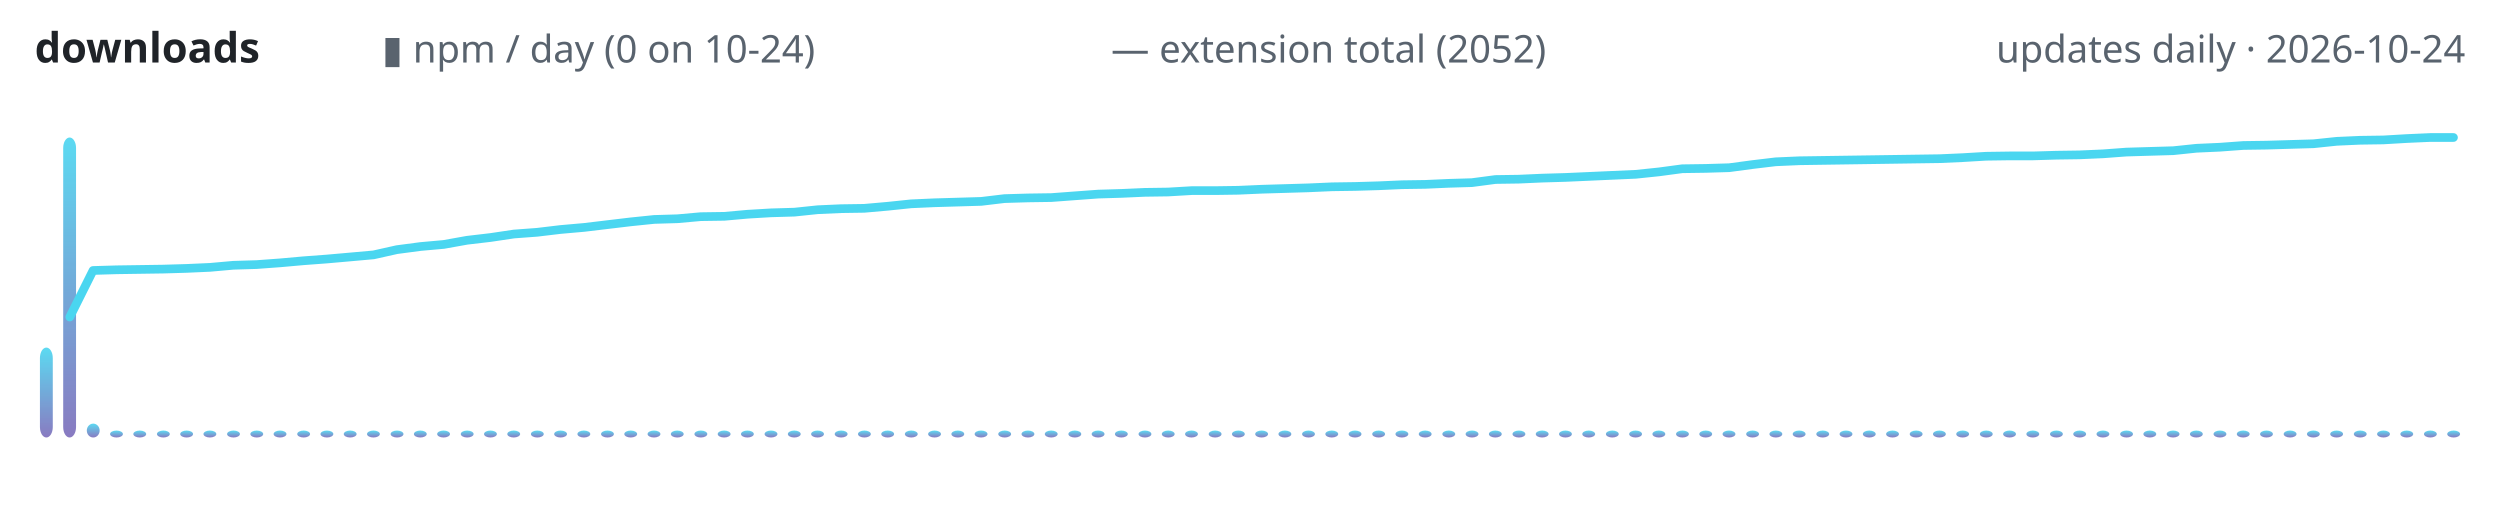
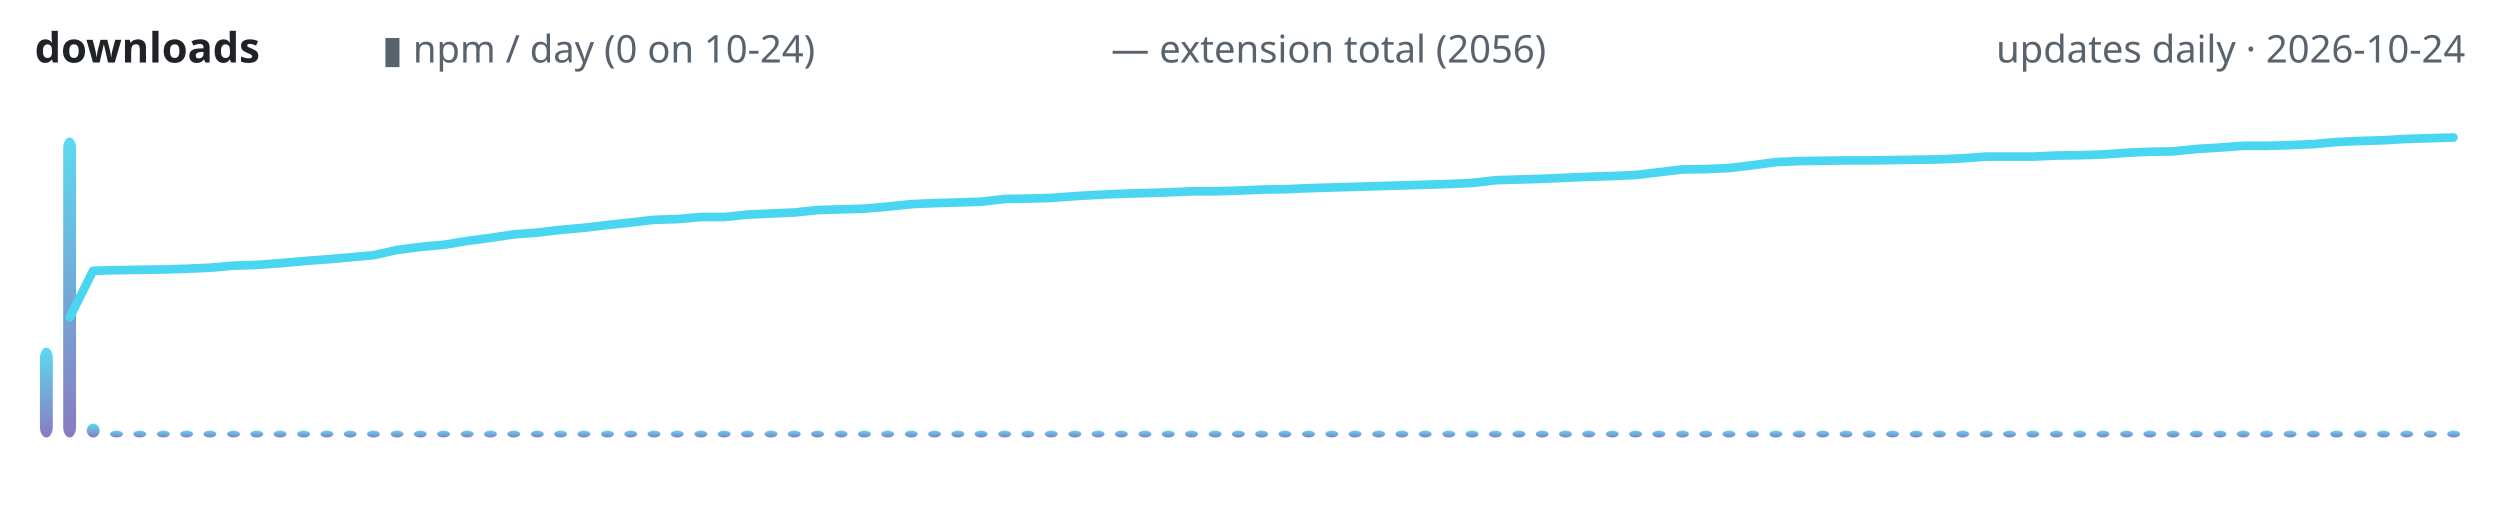
<svg xmlns="http://www.w3.org/2000/svg" width="720" height="150" viewBox="0 0 720 150" role="img" aria-label="lodestone downloads over time">
  <defs>
    <linearGradient id="g" x1="0" y1="1" x2="0" y2="0">
      <stop offset="0" stop-color="#7c6cba" />
      <stop offset="1" stop-color="#4ad6f0" />
    </linearGradient>
  </defs>
  <text x="10" y="18" font-family="ui-sans-serif,system-ui,sans-serif" font-size="12" font-weight="600" fill="#1f2328" text-anchor="start">downloads</text>
  <text x="110" y="18" font-family="ui-sans-serif,system-ui,sans-serif" font-size="11" font-weight="400" fill="#59636e" text-anchor="start">▮ npm / day (0 on 10-24)</text>
-   <text x="320" y="18" font-family="ui-sans-serif,system-ui,sans-serif" font-size="11" font-weight="400" fill="#59636e" text-anchor="start">— extension total (2052)</text>
+   <text x="320" y="18" font-family="ui-sans-serif,system-ui,sans-serif" font-size="11" font-weight="400" fill="#59636e" text-anchor="start">— extension total (2056)</text>
  <text x="710" y="18" font-family="ui-sans-serif,system-ui,sans-serif" font-size="11" font-weight="400" fill="#59636e" text-anchor="end">updates daily · 2026-10-24</text>
  <rect x="11.5" y="100.1" width="3.7" height="25.9" rx="3" fill="url(#g)" opacity="0.9" />
  <rect x="18.2" y="39.6" width="3.7" height="86.4" rx="3" fill="url(#g)" opacity="0.9" />
  <rect x="25.0" y="122.0" width="3.7" height="4.0" rx="3" fill="url(#g)" opacity="0.9" />
  <rect x="31.7" y="124.0" width="3.7" height="2.0" rx="3" fill="url(#g)" opacity="0.9" />
  <rect x="38.4" y="124.0" width="3.7" height="2.0" rx="3" fill="url(#g)" opacity="0.9" />
  <rect x="45.2" y="124.0" width="3.7" height="2.0" rx="3" fill="url(#g)" opacity="0.9" />
  <rect x="51.9" y="124.0" width="3.7" height="2.0" rx="3" fill="url(#g)" opacity="0.9" />
  <rect x="58.6" y="124.0" width="3.7" height="2.0" rx="3" fill="url(#g)" opacity="0.9" />
  <rect x="65.4" y="124.0" width="3.7" height="2.0" rx="3" fill="url(#g)" opacity="0.9" />
  <rect x="72.1" y="124.0" width="3.7" height="2.0" rx="3" fill="url(#g)" opacity="0.9" />
  <rect x="78.8" y="124.0" width="3.7" height="2.0" rx="3" fill="url(#g)" opacity="0.9" />
  <rect x="85.6" y="124.0" width="3.7" height="2.0" rx="3" fill="url(#g)" opacity="0.9" />
  <rect x="92.3" y="124.0" width="3.7" height="2.0" rx="3" fill="url(#g)" opacity="0.9" />
  <rect x="99.0" y="124.0" width="3.7" height="2.0" rx="3" fill="url(#g)" opacity="0.9" />
  <rect x="105.7" y="124.0" width="3.7" height="2.0" rx="3" fill="url(#g)" opacity="0.9" />
  <rect x="112.5" y="124.0" width="3.7" height="2.0" rx="3" fill="url(#g)" opacity="0.9" />
  <rect x="119.2" y="124.0" width="3.7" height="2.0" rx="3" fill="url(#g)" opacity="0.9" />
  <rect x="125.9" y="124.0" width="3.7" height="2.0" rx="3" fill="url(#g)" opacity="0.9" />
  <rect x="132.7" y="124.0" width="3.7" height="2.0" rx="3" fill="url(#g)" opacity="0.9" />
  <rect x="139.4" y="124.0" width="3.7" height="2.0" rx="3" fill="url(#g)" opacity="0.9" />
  <rect x="146.1" y="124.0" width="3.7" height="2.0" rx="3" fill="url(#g)" opacity="0.9" />
  <rect x="152.9" y="124.0" width="3.7" height="2.0" rx="3" fill="url(#g)" opacity="0.9" />
  <rect x="159.6" y="124.0" width="3.7" height="2.0" rx="3" fill="url(#g)" opacity="0.9" />
  <rect x="166.3" y="124.0" width="3.7" height="2.0" rx="3" fill="url(#g)" opacity="0.9" />
  <rect x="173.1" y="124.0" width="3.7" height="2.0" rx="3" fill="url(#g)" opacity="0.9" />
  <rect x="179.8" y="124.0" width="3.7" height="2.0" rx="3" fill="url(#g)" opacity="0.9" />
  <rect x="186.5" y="124.0" width="3.7" height="2.0" rx="3" fill="url(#g)" opacity="0.9" />
  <rect x="193.2" y="124.0" width="3.7" height="2.0" rx="3" fill="url(#g)" opacity="0.9" />
  <rect x="200.0" y="124.0" width="3.7" height="2.0" rx="3" fill="url(#g)" opacity="0.9" />
  <rect x="206.7" y="124.0" width="3.7" height="2.0" rx="3" fill="url(#g)" opacity="0.9" />
  <rect x="213.4" y="124.0" width="3.7" height="2.0" rx="3" fill="url(#g)" opacity="0.9" />
  <rect x="220.2" y="124.0" width="3.7" height="2.0" rx="3" fill="url(#g)" opacity="0.9" />
  <rect x="226.9" y="124.0" width="3.7" height="2.0" rx="3" fill="url(#g)" opacity="0.9" />
  <rect x="233.6" y="124.0" width="3.7" height="2.0" rx="3" fill="url(#g)" opacity="0.9" />
  <rect x="240.4" y="124.0" width="3.7" height="2.0" rx="3" fill="url(#g)" opacity="0.9" />
  <rect x="247.1" y="124.0" width="3.7" height="2.0" rx="3" fill="url(#g)" opacity="0.9" />
  <rect x="253.8" y="124.0" width="3.7" height="2.0" rx="3" fill="url(#g)" opacity="0.9" />
  <rect x="260.6" y="124.0" width="3.7" height="2.0" rx="3" fill="url(#g)" opacity="0.9" />
  <rect x="267.3" y="124.0" width="3.7" height="2.0" rx="3" fill="url(#g)" opacity="0.9" />
  <rect x="274.0" y="124.0" width="3.7" height="2.0" rx="3" fill="url(#g)" opacity="0.9" />
  <rect x="280.7" y="124.0" width="3.7" height="2.0" rx="3" fill="url(#g)" opacity="0.9" />
  <rect x="287.5" y="124.0" width="3.7" height="2.0" rx="3" fill="url(#g)" opacity="0.9" />
  <rect x="294.2" y="124.0" width="3.7" height="2.0" rx="3" fill="url(#g)" opacity="0.9" />
  <rect x="300.9" y="124.0" width="3.7" height="2.0" rx="3" fill="url(#g)" opacity="0.9" />
  <rect x="307.7" y="124.0" width="3.7" height="2.0" rx="3" fill="url(#g)" opacity="0.9" />
  <rect x="314.4" y="124.0" width="3.7" height="2.0" rx="3" fill="url(#g)" opacity="0.9" />
  <rect x="321.1" y="124.0" width="3.7" height="2.0" rx="3" fill="url(#g)" opacity="0.9" />
  <rect x="327.9" y="124.0" width="3.7" height="2.0" rx="3" fill="url(#g)" opacity="0.9" />
  <rect x="334.6" y="124.0" width="3.7" height="2.0" rx="3" fill="url(#g)" opacity="0.9" />
  <rect x="341.3" y="124.0" width="3.7" height="2.0" rx="3" fill="url(#g)" opacity="0.9" />
  <rect x="348.1" y="124.0" width="3.7" height="2.0" rx="3" fill="url(#g)" opacity="0.9" />
  <rect x="354.8" y="124.0" width="3.7" height="2.0" rx="3" fill="url(#g)" opacity="0.9" />
  <rect x="361.5" y="124.0" width="3.7" height="2.0" rx="3" fill="url(#g)" opacity="0.9" />
  <rect x="368.2" y="124.0" width="3.7" height="2.0" rx="3" fill="url(#g)" opacity="0.9" />
  <rect x="375.0" y="124.0" width="3.7" height="2.0" rx="3" fill="url(#g)" opacity="0.9" />
  <rect x="381.7" y="124.0" width="3.7" height="2.0" rx="3" fill="url(#g)" opacity="0.9" />
  <rect x="388.4" y="124.0" width="3.7" height="2.0" rx="3" fill="url(#g)" opacity="0.9" />
  <rect x="395.2" y="124.0" width="3.7" height="2.0" rx="3" fill="url(#g)" opacity="0.9" />
  <rect x="401.9" y="124.0" width="3.7" height="2.0" rx="3" fill="url(#g)" opacity="0.9" />
  <rect x="408.6" y="124.0" width="3.7" height="2.0" rx="3" fill="url(#g)" opacity="0.9" />
  <rect x="415.4" y="124.0" width="3.7" height="2.0" rx="3" fill="url(#g)" opacity="0.9" />
  <rect x="422.1" y="124.0" width="3.7" height="2.0" rx="3" fill="url(#g)" opacity="0.9" />
  <rect x="428.8" y="124.0" width="3.7" height="2.0" rx="3" fill="url(#g)" opacity="0.9" />
  <rect x="435.6" y="124.0" width="3.7" height="2.0" rx="3" fill="url(#g)" opacity="0.9" />
  <rect x="442.3" y="124.0" width="3.7" height="2.0" rx="3" fill="url(#g)" opacity="0.9" />
  <rect x="449.0" y="124.0" width="3.7" height="2.0" rx="3" fill="url(#g)" opacity="0.9" />
  <rect x="455.7" y="124.0" width="3.7" height="2.0" rx="3" fill="url(#g)" opacity="0.9" />
  <rect x="462.5" y="124.0" width="3.7" height="2.0" rx="3" fill="url(#g)" opacity="0.9" />
  <rect x="469.2" y="124.0" width="3.7" height="2.0" rx="3" fill="url(#g)" opacity="0.9" />
  <rect x="475.9" y="124.0" width="3.7" height="2.0" rx="3" fill="url(#g)" opacity="0.9" />
  <rect x="482.7" y="124.0" width="3.7" height="2.0" rx="3" fill="url(#g)" opacity="0.9" />
  <rect x="489.4" y="124.0" width="3.7" height="2.0" rx="3" fill="url(#g)" opacity="0.9" />
  <rect x="496.1" y="124.0" width="3.7" height="2.0" rx="3" fill="url(#g)" opacity="0.9" />
  <rect x="502.9" y="124.0" width="3.7" height="2.0" rx="3" fill="url(#g)" opacity="0.9" />
  <rect x="509.6" y="124.0" width="3.7" height="2.0" rx="3" fill="url(#g)" opacity="0.9" />
  <rect x="516.3" y="124.0" width="3.7" height="2.0" rx="3" fill="url(#g)" opacity="0.9" />
  <rect x="523.1" y="124.0" width="3.7" height="2.0" rx="3" fill="url(#g)" opacity="0.9" />
  <rect x="529.8" y="124.0" width="3.7" height="2.0" rx="3" fill="url(#g)" opacity="0.9" />
  <rect x="536.5" y="124.0" width="3.7" height="2.0" rx="3" fill="url(#g)" opacity="0.9" />
  <rect x="543.2" y="124.0" width="3.7" height="2.0" rx="3" fill="url(#g)" opacity="0.9" />
  <rect x="550.0" y="124.0" width="3.7" height="2.0" rx="3" fill="url(#g)" opacity="0.9" />
  <rect x="556.7" y="124.0" width="3.7" height="2.0" rx="3" fill="url(#g)" opacity="0.9" />
  <rect x="563.4" y="124.0" width="3.7" height="2.0" rx="3" fill="url(#g)" opacity="0.9" />
  <rect x="570.2" y="124.0" width="3.7" height="2.0" rx="3" fill="url(#g)" opacity="0.9" />
  <rect x="576.9" y="124.0" width="3.7" height="2.0" rx="3" fill="url(#g)" opacity="0.9" />
  <rect x="583.6" y="124.0" width="3.7" height="2.0" rx="3" fill="url(#g)" opacity="0.9" />
  <rect x="590.4" y="124.0" width="3.7" height="2.0" rx="3" fill="url(#g)" opacity="0.9" />
  <rect x="597.1" y="124.0" width="3.7" height="2.0" rx="3" fill="url(#g)" opacity="0.9" />
  <rect x="603.8" y="124.0" width="3.7" height="2.0" rx="3" fill="url(#g)" opacity="0.9" />
  <rect x="610.6" y="124.0" width="3.7" height="2.0" rx="3" fill="url(#g)" opacity="0.9" />
  <rect x="617.3" y="124.0" width="3.7" height="2.0" rx="3" fill="url(#g)" opacity="0.9" />
  <rect x="624.0" y="124.0" width="3.7" height="2.0" rx="3" fill="url(#g)" opacity="0.9" />
  <rect x="630.7" y="124.0" width="3.7" height="2.0" rx="3" fill="url(#g)" opacity="0.9" />
  <rect x="637.5" y="124.0" width="3.7" height="2.0" rx="3" fill="url(#g)" opacity="0.9" />
  <rect x="644.2" y="124.0" width="3.7" height="2.0" rx="3" fill="url(#g)" opacity="0.9" />
  <rect x="650.9" y="124.0" width="3.7" height="2.0" rx="3" fill="url(#g)" opacity="0.9" />
  <rect x="657.7" y="124.0" width="3.7" height="2.0" rx="3" fill="url(#g)" opacity="0.9" />
  <rect x="664.4" y="124.0" width="3.7" height="2.0" rx="3" fill="url(#g)" opacity="0.9" />
  <rect x="671.1" y="124.0" width="3.7" height="2.0" rx="3" fill="url(#g)" opacity="0.9" />
  <rect x="677.9" y="124.0" width="3.7" height="2.0" rx="3" fill="url(#g)" opacity="0.9" />
  <rect x="684.6" y="124.0" width="3.7" height="2.0" rx="3" fill="url(#g)" opacity="0.9" />
  <rect x="691.3" y="124.0" width="3.7" height="2.0" rx="3" fill="url(#g)" opacity="0.9" />
  <rect x="698.1" y="124.0" width="3.7" height="2.0" rx="3" fill="url(#g)" opacity="0.9" />
  <rect x="704.8" y="124.0" width="3.7" height="2.0" rx="3" fill="url(#g)" opacity="0.9" />
-   <polyline points="20.1,91.3 26.8,77.9 33.6,77.7 40.3,77.6 47.0,77.5 53.8,77.3 60.5,77.0 67.2,76.4 73.9,76.2 80.7,75.7 87.4,75.1 94.1,74.6 100.9,74.0 107.6,73.4 114.3,71.9 121.1,71.0 127.8,70.4 134.5,69.2 141.3,68.4 148.0,67.4 154.7,66.9 161.4,66.1 168.2,65.5 174.9,64.7 181.6,63.9 188.4,63.2 195.1,63.0 201.8,62.4 208.6,62.3 215.3,61.7 222.0,61.3 228.8,61.1 235.5,60.4 242.2,60.1 248.9,60.0 255.7,59.4 262.4,58.7 269.1,58.4 275.9,58.2 282.6,58.0 289.3,57.2 296.1,57.0 302.8,56.9 309.5,56.4 316.3,55.9 323.0,55.7 329.7,55.4 336.4,55.3 343.2,54.9 349.9,54.9 356.6,54.8 363.4,54.5 370.1,54.3 376.8,54.1 383.6,53.8 390.3,53.7 397.0,53.5 403.8,53.2 410.5,53.1 417.2,52.8 423.9,52.6 430.7,51.7 437.4,51.6 444.1,51.3 450.9,51.1 457.6,50.8 464.3,50.5 471.1,50.2 477.8,49.5 484.5,48.6 491.3,48.5 498.0,48.3 504.7,47.4 511.4,46.6 518.2,46.3 524.9,46.2 531.6,46.1 538.4,46.0 545.1,45.9 551.8,45.8 558.6,45.7 565.3,45.4 572.0,45.0 578.8,44.9 585.5,44.9 592.2,44.7 598.9,44.6 605.7,44.3 612.4,43.8 619.1,43.6 625.9,43.4 632.6,42.7 639.3,42.4 646.1,41.9 652.8,41.8 659.5,41.6 666.3,41.4 673.0,40.7 679.7,40.4 686.4,40.3 693.2,39.9 699.9,39.6 706.6,39.6" fill="none" stroke="#4ad6f0" stroke-width="2.5" stroke-linecap="round" stroke-linejoin="round" />
+   <polyline points="20.1,91.4 26.8,78.0 33.6,77.8 40.3,77.7 47.0,77.6 53.8,77.4 60.5,77.1 67.2,76.5 73.9,76.3 80.7,75.8 87.4,75.2 94.1,74.7 100.9,74.1 107.6,73.5 114.3,72.0 121.1,71.1 127.8,70.5 134.5,69.4 141.3,68.5 148.0,67.5 154.7,67.0 161.4,66.2 168.2,65.6 174.9,64.8 181.6,64.1 188.4,63.3 195.1,63.1 201.8,62.5 208.6,62.5 215.3,61.8 222.0,61.5 228.8,61.2 235.5,60.5 242.2,60.3 248.9,60.1 255.7,59.5 262.4,58.8 269.1,58.5 275.9,58.3 282.6,58.1 289.3,57.3 296.1,57.2 302.8,57.0 309.5,56.5 316.3,56.1 323.0,55.8 329.7,55.6 336.4,55.4 343.2,55.1 349.9,55.1 356.6,54.9 363.4,54.6 370.1,54.5 376.8,54.2 383.6,54.0 390.3,53.8 397.0,53.6 403.8,53.4 410.5,53.2 417.2,53.0 423.9,52.7 430.7,51.9 437.4,51.7 444.1,51.5 450.9,51.2 457.6,50.9 464.3,50.7 471.1,50.4 477.8,49.6 484.5,48.8 491.3,48.7 498.0,48.4 504.7,47.6 511.4,46.7 518.2,46.4 524.9,46.3 531.6,46.2 538.4,46.2 545.1,46.1 551.8,46.0 558.6,45.9 565.3,45.6 572.0,45.1 578.8,45.1 585.5,45.1 592.2,44.8 598.9,44.7 605.7,44.5 612.4,44.0 619.1,43.7 625.9,43.6 632.6,42.9 639.3,42.5 646.1,42.0 652.8,42.0 659.5,41.8 666.3,41.5 673.0,40.9 679.7,40.6 686.4,40.4 693.2,40.0 699.9,39.8 706.6,39.6" fill="none" stroke="#4ad6f0" stroke-width="2.5" stroke-linecap="round" stroke-linejoin="round" />
</svg>
